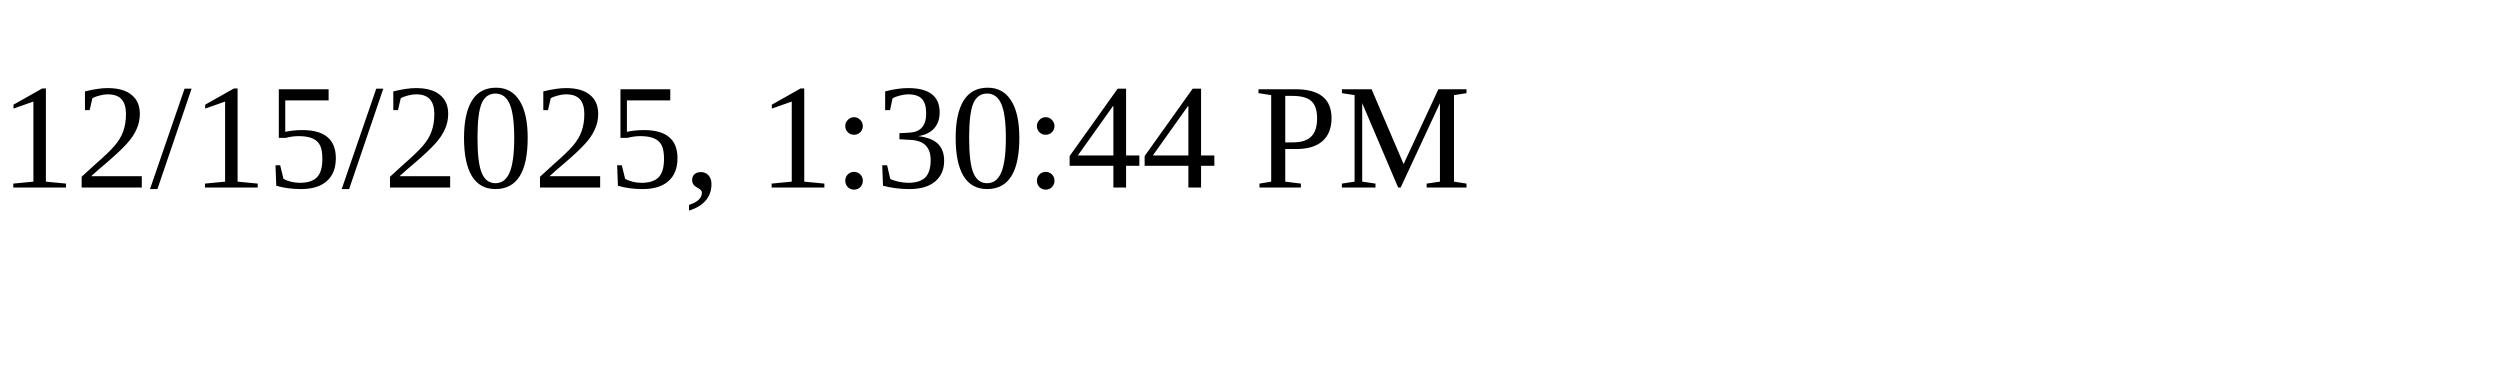
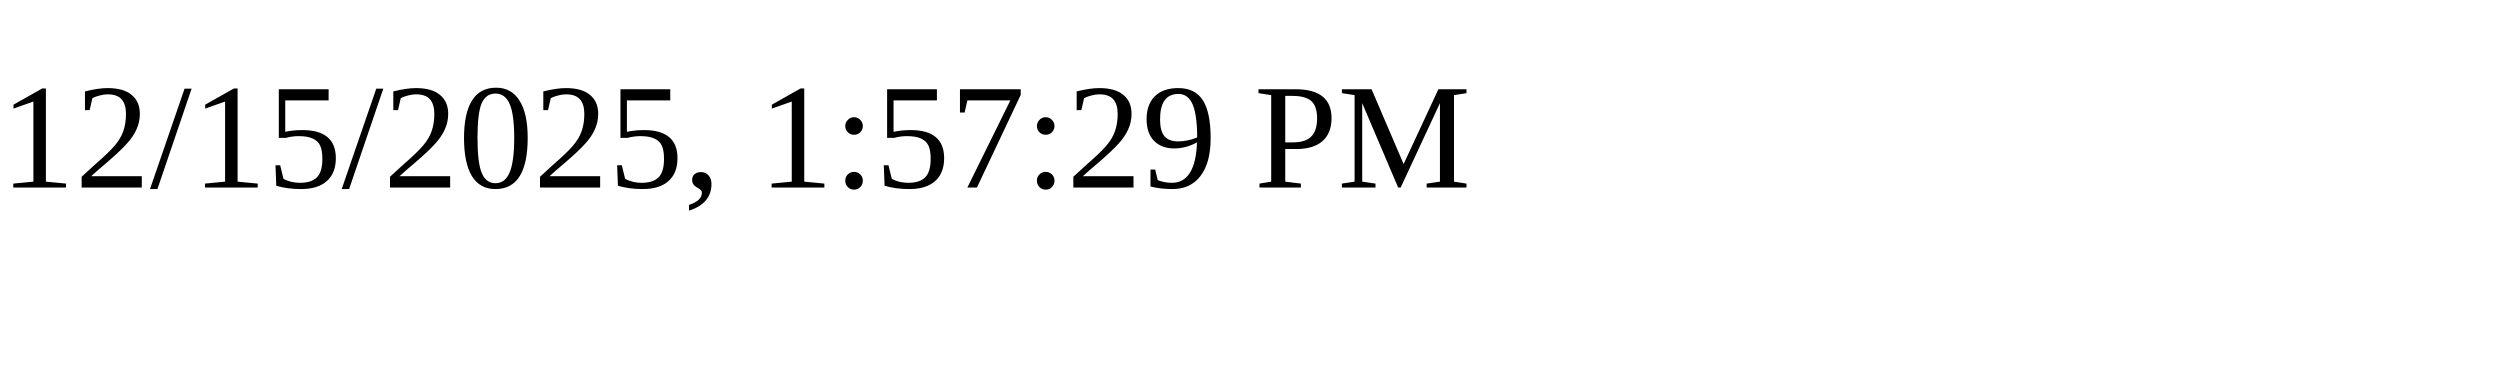
<svg xmlns="http://www.w3.org/2000/svg" height="30" width="200">
-   <text x="0" y="15">12/15/2025, 1:30:44 PM</text>
+   <text x="0" y="15">12/15/2025, 1:57:29 PM</text>
</svg>
